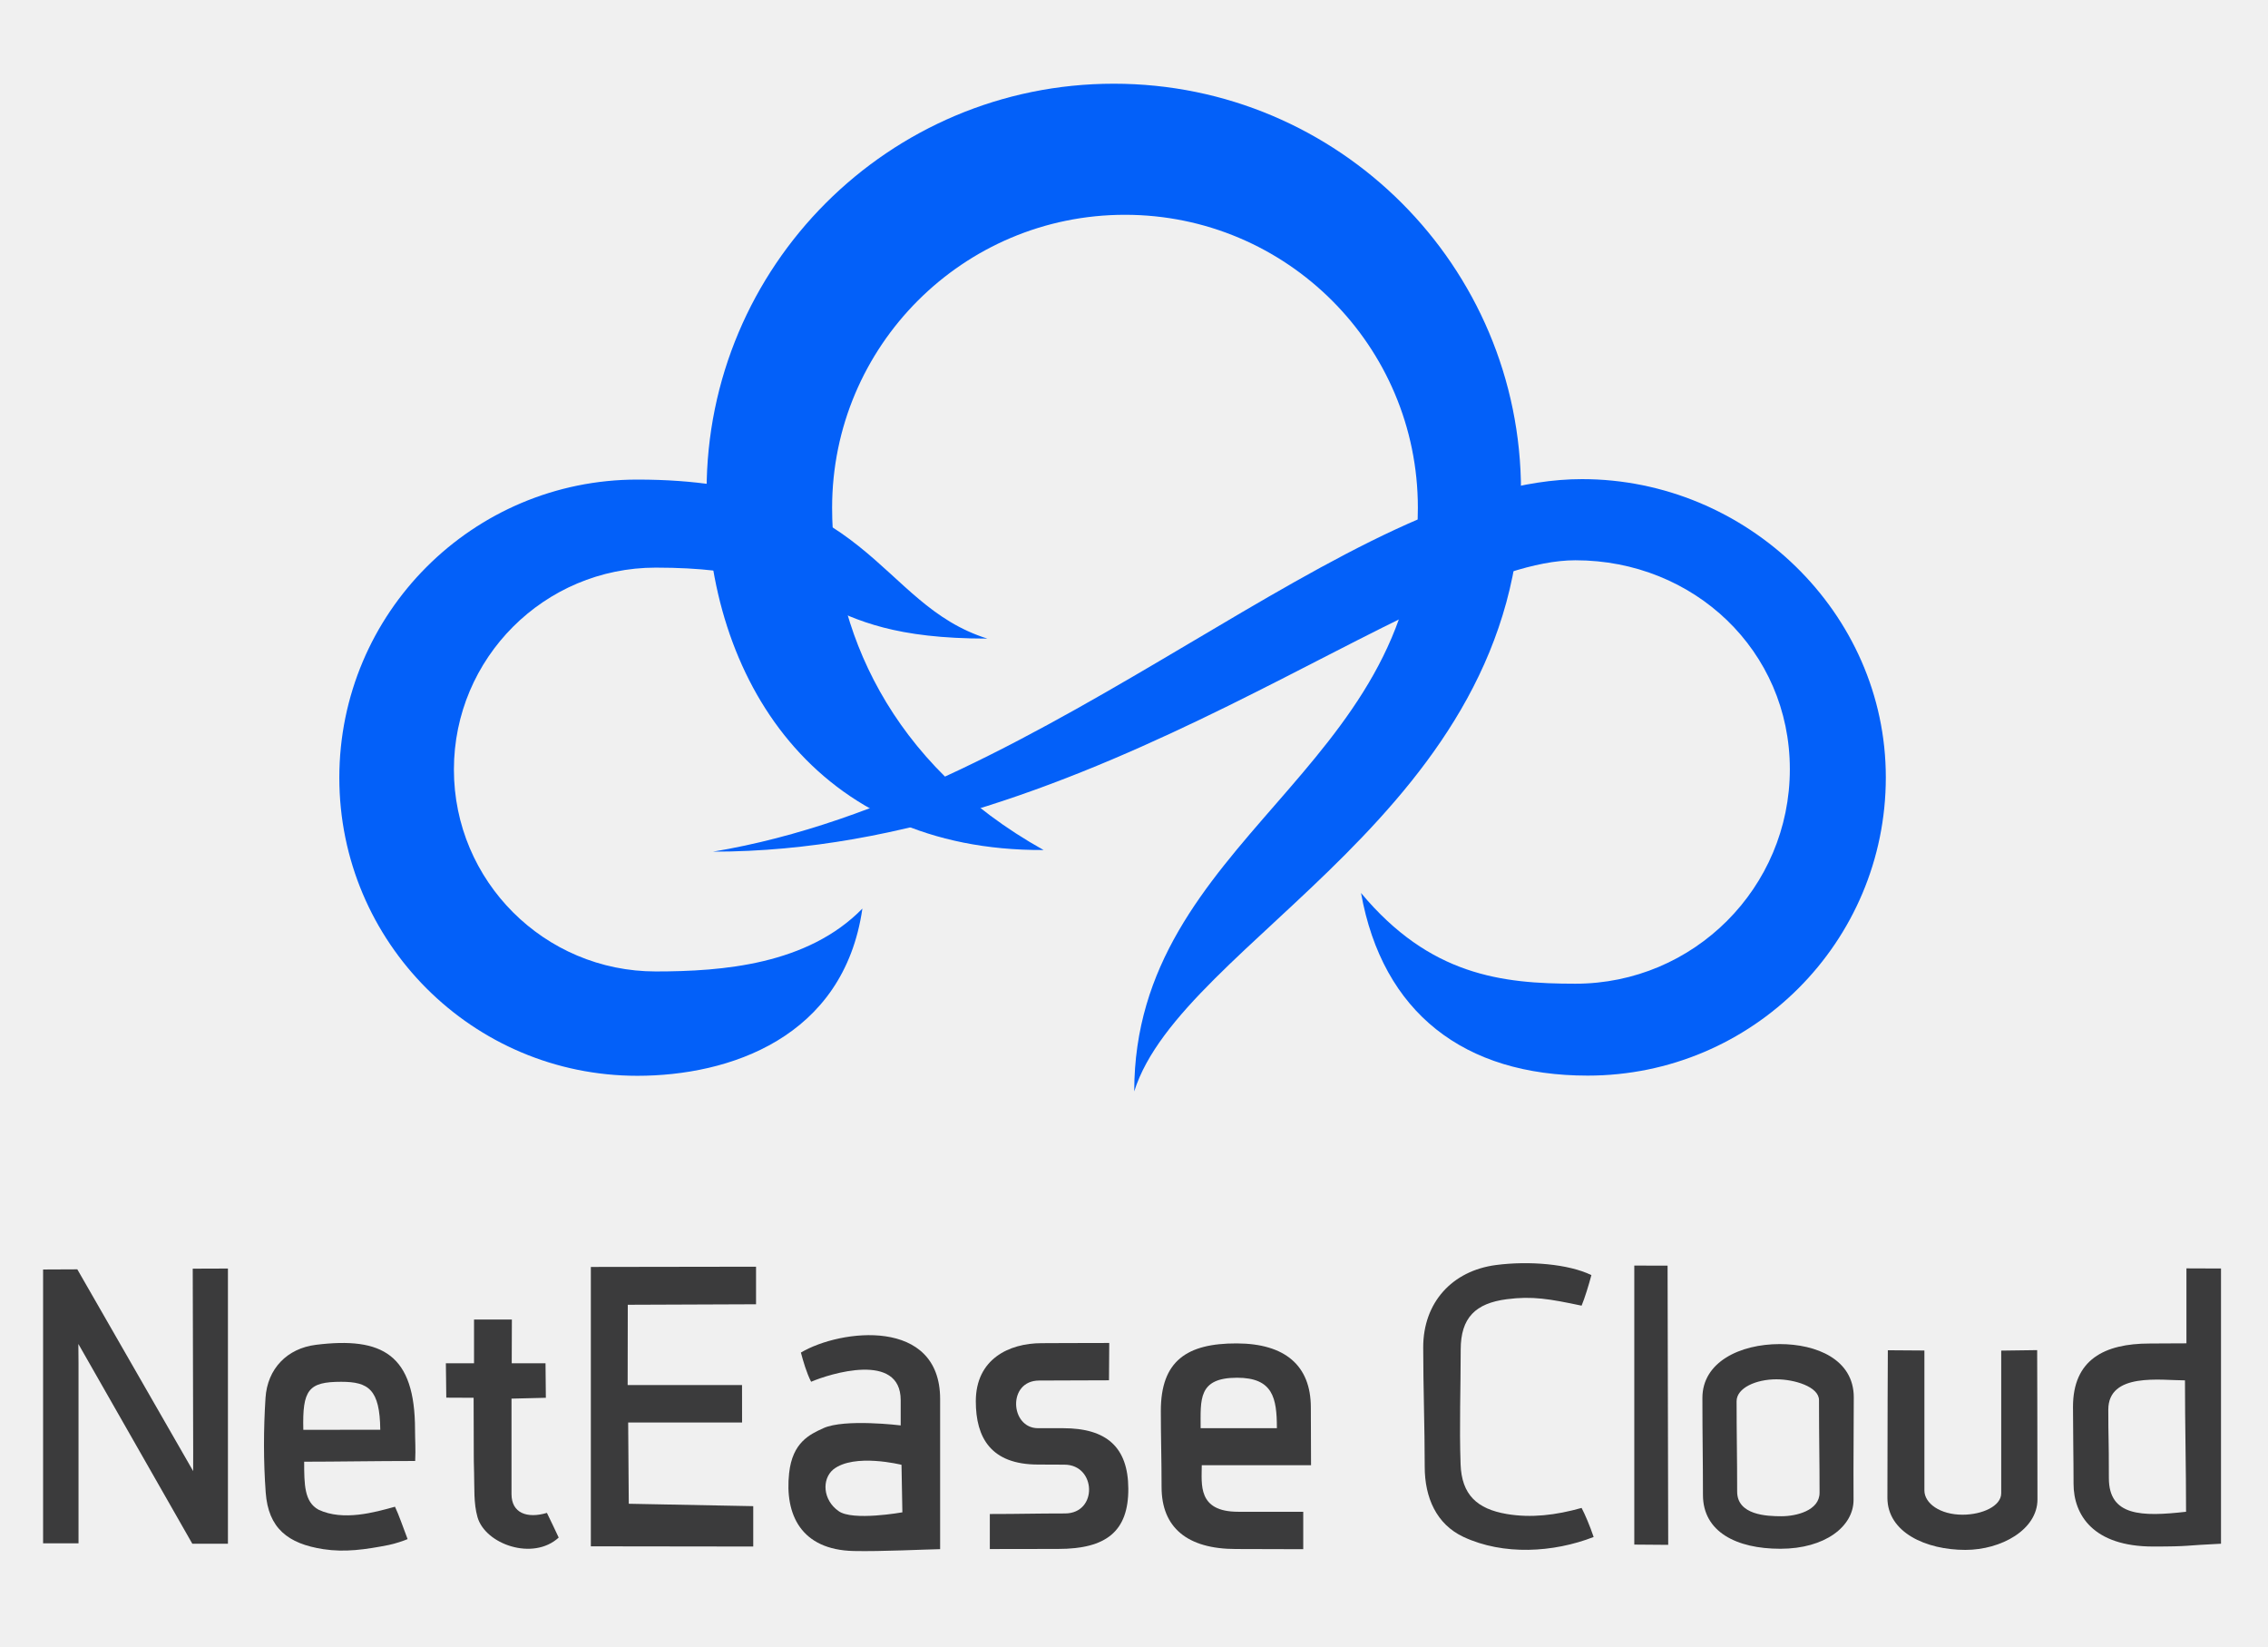
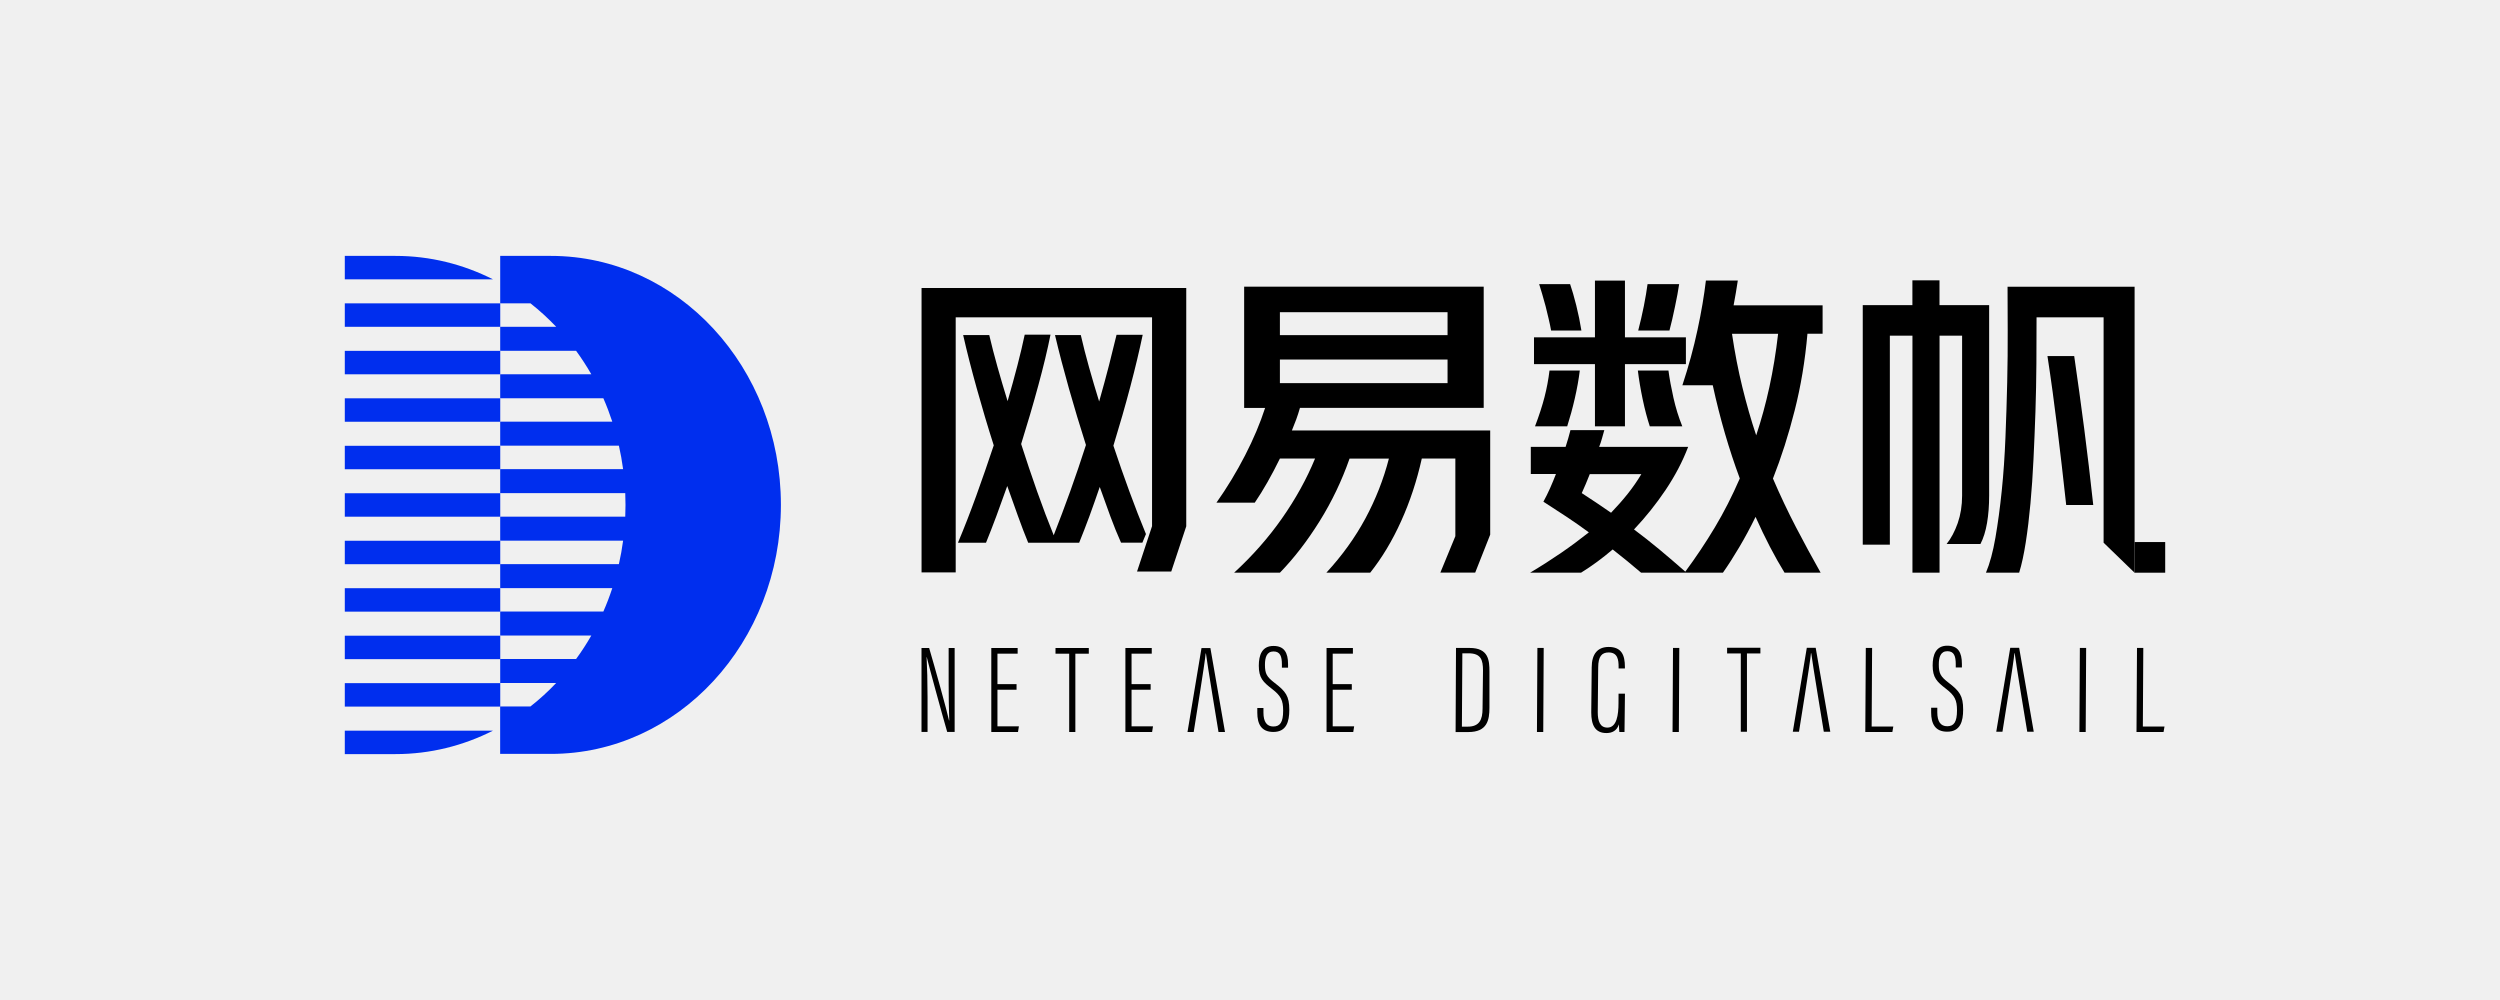
- <svg xmlns="http://www.w3.org/2000/svg" version="1.1" x="0px" y="0px" width="500px" height="362.981px" viewBox="0 89.099 500 362.981" enable-background="new 0 89.099 500 362.981" xml:space="preserve">
-   <g id="Layer_2">
-     <g id="Ellipse_1">
-       <g>
-         <path fill="#0360F9" d="M245.547,107.548c-49.581,0-89.772,40.192-89.772,89.772c0,41.373,23.919,79.385,74.291,79.124     c-34.099-19.036-46.62-49.1-46.62-75.43c0-35.66,28.904-64.574,64.564-64.574c35.667,0,64.572,28.914,64.572,64.574     c0,57.976-62.531,73.109-62.531,128.633c10.409-33.267,85.27-61.89,85.27-132.327     C335.319,147.74,295.126,107.548,245.547,107.548z" />
+ <svg xmlns="http://www.w3.org/2000/svg" width="500" height="200">
+   <style type="text/css">.st0{fill:#002EEE;}
+ 	.st1{fill:#FFFFFF;}</style>
+   <g>
+     <rect fill="none" id="canvas_background" height="202" width="502" y="-1" x="-1" />
+   </g>
+   <g>
+     <g id="svg_2">
+       <path id="svg_3" d="m79.09,51.18l-10.13,0l0,4.69l29.64,0c-5.93,-3 -12.53,-4.69 -19.51,-4.69z" class="st0" />
+       <path id="svg_4" d="m110.18,51.18l-10.14,0l0,9.49l6.06,0c1.82,1.43 3.53,3 5.14,4.69l-11.2,0l0,4.8l15.18,0c1.09,1.5 2.11,3.06 3.04,4.69l-18.22,0l0,4.8l20.63,0c0.67,1.52 1.26,3.09 1.79,4.69l-22.42,0l0,4.8l23.74,0c0.35,1.54 0.63,3.1 0.84,4.69l-24.58,0l0,4.8l25.01,0c0.03,0.78 0.05,1.56 0.05,2.35c0,0.79 -0.02,1.57 -0.05,2.35l-25.01,0l0,4.8l24.58,0c-0.21,1.59 -0.49,3.16 -0.84,4.69l-23.74,0l0,4.8l22.42,0c-0.52,1.6 -1.12,3.17 -1.79,4.69l-20.63,0l0,4.8l18.22,0c-0.93,1.63 -1.95,3.2 -3.04,4.69l-15.18,0l0,4.8l11.19,0c-1.6,1.7 -3.32,3.26 -5.14,4.69l-6.06,0l0,9.49l10.14,0c25.41,0 46.01,-22.31 46.01,-49.82c0.01,-27.47 -20.59,-49.78 -46,-49.78z" class="st0" />
+       <rect id="svg_5" height="4.69" width="31.09" class="st0" y="60.67" x="68.96" />
+       <rect id="svg_6" height="4.69" width="31.09" class="st0" y="70.17" x="68.96" />
+       <rect id="svg_7" height="4.69" width="31.09" class="st0" y="79.66" x="68.96" />
+       <rect id="svg_8" height="4.69" width="31.09" class="st0" y="89.16" x="68.96" />
+       <rect id="svg_9" height="4.69" width="31.09" class="st0" y="98.65" x="68.96" />
+       <rect id="svg_10" height="4.69" width="31.09" class="st0" y="108.15" x="68.96" />
+       <rect id="svg_11" height="4.69" width="31.09" class="st0" y="117.64" x="68.96" />
+       <rect id="svg_12" height="4.69" width="31.09" class="st0" y="127.14" x="68.96" />
+       <rect id="svg_13" height="4.69" width="31.09" class="st0" y="136.63" x="68.96" />
+       <path id="svg_14" d="m68.96,150.82l10.14,0c6.97,0 13.58,-1.69 19.5,-4.69l-29.64,0l0,4.69z" class="st0" />
+     </g>
+     <g id="svg_15">
+       <path id="svg_16" d="m291.2,129.59l2.74,0c3.76,0 3.95,2.45 3.95,4.74l0,7.21c0,2.51 -0.46,4.87 -4.22,4.87l-2.55,0l0.08,-16.82zm1.18,15.74l1.17,0c2.32,0 2.96,-1.39 2.96,-3.6l0.09,-7.62c0,-2.15 -0.41,-3.45 -2.92,-3.45l-1.21,0l-0.09,14.67z" />
+       <path id="svg_17" d="m308.74,129.59l-0.09,16.81l-1.26,0l0.09,-16.81l1.26,0z" />
+       <path id="svg_18" d="m324.99,138.74l-0.09,7.66l-1.03,0c-0.03,-0.25 -0.09,-1.16 -0.09,-1.54c-0.4,1.3 -1.37,1.75 -2.5,1.75c-2.27,0 -3.03,-1.62 -3.03,-4.12l0.09,-9c0,-2.68 1.17,-4.1 3.4,-4.1c2.58,0 3.24,1.66 3.24,3.96l0,0.34l-1.26,0l0,-0.32c0,-1.34 -0.15,-2.88 -1.99,-2.88c-1.36,0 -2.09,0.78 -2.09,3.01l-0.09,8.94c0,1.82 0.47,3.08 1.93,3.08c1.88,0 2.22,-2.55 2.22,-4.92l0.01,-1.86l1.28,0z" />
+       <path id="svg_19" d="m335.86,129.59l-0.09,16.81l-1.26,0l0.09,-16.81l1.26,0z" />
+       <path id="svg_20" d="m373.16,129.59l1.26,0l-0.09,15.72l4.33,0l-0.19,1.09l-5.41,0l0.1,-16.81z" />
+       <path id="svg_21" d="m417.23,129.59l-0.09,16.81l-1.26,0l0.09,-16.81l1.26,0z" />
+       <path id="svg_22" d="m427.4,129.59l1.26,0l-0.09,15.72l4.33,0l-0.19,1.09l-5.41,0l0.1,-16.81z" />
+       <path id="svg_23" d="m227.41,114.3l3,-9.07l0,-41.76l-39.27,0l0,51.01l-6.83,0l0,-56.88l52.94,0l0,47.66l-3,9.05l-6.84,0l0,-0.01zm1.06,-5.76l-4.26,0c-0.73,-1.63 -1.44,-3.38 -2.13,-5.25c-0.69,-1.87 -1.4,-3.84 -2.13,-5.9c-0.69,2.02 -1.38,3.97 -2.06,5.84c-0.69,1.87 -1.38,3.64 -2.06,5.32l-10.19,0c-0.69,-1.68 -1.38,-3.47 -2.06,-5.38c-0.69,-1.91 -1.4,-3.9 -2.13,-5.97c-0.73,2.07 -1.45,4.05 -2.16,5.97c-0.71,1.91 -1.41,3.71 -2.09,5.38l-5.61,0c1.25,-2.96 2.47,-6.11 3.68,-9.45c1.2,-3.33 2.36,-6.67 3.48,-10.03c-1.21,-3.78 -2.33,-7.55 -3.38,-11.32c-1.05,-3.76 -1.97,-7.34 -2.74,-10.74l5.22,0c0.47,2.02 1.02,4.14 1.64,6.35c0.62,2.21 1.3,4.51 2.03,6.87c0.73,-2.53 1.39,-4.92 1.97,-7.16c0.58,-2.24 1.06,-4.28 1.45,-6.13l5.16,0c-0.6,3.01 -1.42,6.41 -2.45,10.19c-1.03,3.79 -2.17,7.67 -3.42,11.67c1.03,3.22 2.1,6.38 3.19,9.48c1.1,3.1 2.2,6.02 3.32,8.77c1.11,-2.83 2.22,-5.78 3.32,-8.83c1.09,-3.05 2.14,-6.13 3.13,-9.22c-1.21,-3.78 -2.33,-7.53 -3.39,-11.25c-1.05,-3.72 -1.99,-7.3 -2.8,-10.74l5.16,0c0.47,2.06 1.02,4.2 1.64,6.42c0.62,2.21 1.3,4.51 2.03,6.87c0.73,-2.58 1.39,-5 1.97,-7.25c0.58,-2.26 1.08,-4.29 1.51,-6.09l5.23,0c-0.65,3.1 -1.47,6.56 -2.48,10.38c-1.01,3.83 -2.14,7.76 -3.38,11.8c1.03,3.1 2.09,6.14 3.19,9.13c1.1,2.99 2.2,5.84 3.32,8.54l-0.72,1.73z" />
+       <path id="svg_24" d="m243.28,100.55c2.15,-3.05 4.06,-6.21 5.74,-9.48c1.68,-3.27 3.01,-6.42 4,-9.48l-4.19,0l0,-24.25l47.91,0l0,24.24l-36.75,0c-0.22,0.78 -0.47,1.54 -0.74,2.29c-0.28,0.75 -0.57,1.49 -0.87,2.22l39.66,0l0,20.84l-3,7.59l-6.97,0l3,-7.28l0,-15.53l-6.71,0c-0.99,4.43 -2.36,8.6 -4.13,12.51c-1.76,3.91 -3.83,7.35 -6.19,10.32l-8.77,0c3.14,-3.4 5.74,-7.01 7.8,-10.83c2.06,-3.82 3.63,-7.82 4.71,-11.99l-7.87,0c-1.55,4.43 -3.55,8.61 -6,12.54c-2.45,3.93 -5.09,7.36 -7.93,10.28l-9.16,0c3.65,-3.35 6.85,-6.97 9.58,-10.87c2.73,-3.89 4.93,-7.88 6.61,-11.96l-7.03,0c-1.64,3.35 -3.31,6.3 -5.03,8.83l-7.67,0l0,0.01zm12.7,-33.53l33.53,0l0,-4.58l-33.53,0l0,4.58zm33.53,9.6l0,-4.71l-33.53,0l0,4.71l33.53,0z" />
+       <path id="svg_25" d="m336.47,77.07c1.25,-3.78 2.26,-7.48 3.03,-11.09c0.78,-3.61 1.33,-6.9 1.68,-9.87l6.38,0c-0.13,0.82 -0.26,1.64 -0.39,2.45s-0.28,1.66 -0.45,2.51l17.8,0l0,5.68l-3.03,0c-0.47,5.37 -1.32,10.48 -2.55,15.32c-1.22,4.84 -2.67,9.38 -4.35,13.64c1.46,3.4 3,6.64 4.61,9.74s3.26,6.13 4.93,9.09l-7.22,0c-1.98,-3.22 -3.91,-6.94 -5.8,-11.16c-1.07,2.19 -2.16,4.21 -3.26,6.06c-1.09,1.85 -2.18,3.55 -3.26,5.09l-16.38,0c-0.9,-0.77 -1.83,-1.55 -2.77,-2.32c-0.95,-0.78 -1.91,-1.55 -2.9,-2.32c-2.06,1.76 -4.17,3.31 -6.32,4.64l-10.19,0c2.24,-1.33 4.32,-2.67 6.26,-4c1.93,-1.33 3.76,-2.69 5.48,-4.06c-1.46,-1.07 -2.95,-2.12 -4.48,-3.13c-1.52,-1.01 -3.06,-2.01 -4.61,-3c0.47,-0.86 0.91,-1.75 1.32,-2.67c0.41,-0.92 0.81,-1.88 1.19,-2.87l-5.03,0l0,-5.42l6.96,0c0.39,-1.2 0.71,-2.32 0.97,-3.35l6.77,0c-0.17,0.6 -0.33,1.17 -0.48,1.71c-0.15,0.54 -0.33,1.09 -0.55,1.64l17.8,0c-1.12,2.93 -2.62,5.79 -4.51,8.61c-1.89,2.81 -4,5.45 -6.32,7.9c1.68,1.25 3.35,2.57 5.03,3.96c1.68,1.4 3.42,2.89 5.23,4.48c2.1,-2.84 4.07,-5.78 5.9,-8.84c1.83,-3.05 3.49,-6.32 5,-9.8c-1.07,-2.88 -2.06,-5.87 -2.96,-8.96c-0.9,-3.1 -1.72,-6.32 -2.45,-9.68l-6.08,0l0,0.02zm-17.48,-9.6l0,-11.35l6,0l0,11.35l12.19,0l0,5.35l-12.19,0l0,12.45l-6,0l0,-12.45l-12.19,0l0,-5.35l12.19,0zm-11.99,17.8c0.82,-2.15 1.45,-4.1 1.9,-5.84c0.45,-1.74 0.78,-3.51 1,-5.32l6.06,0c-0.22,1.76 -0.55,3.62 -1,5.58c-0.45,1.96 -0.96,3.82 -1.52,5.58l-6.44,0zm3.22,-19.16c-0.13,-0.73 -0.29,-1.51 -0.49,-2.35c-0.19,-0.84 -0.4,-1.68 -0.61,-2.52c-0.22,-0.84 -0.44,-1.64 -0.68,-2.42c-0.24,-0.78 -0.44,-1.44 -0.61,-2l6.19,0c0.39,1.12 0.8,2.54 1.23,4.25c0.43,1.72 0.77,3.4 1.03,5.03l-6.06,0l0,0.01zm7.74,28.7c-0.26,0.69 -0.53,1.34 -0.8,1.97c-0.28,0.62 -0.55,1.24 -0.81,1.84c0.99,0.65 1.97,1.29 2.93,1.93c0.97,0.65 1.95,1.31 2.93,2c1.2,-1.25 2.31,-2.5 3.32,-3.77c1.01,-1.27 1.93,-2.59 2.74,-3.96l-10.31,0l0,-0.01zm12,-9.54c-0.51,-1.55 -0.99,-3.34 -1.42,-5.39c-0.43,-2.04 -0.75,-3.96 -0.97,-5.77l6.12,0c0.22,1.63 0.55,3.45 1,5.45c0.45,2 1.04,3.9 1.77,5.71l-6.5,0zm-2.32,-19.16c0.43,-1.63 0.8,-3.27 1.13,-4.9c0.32,-1.63 0.57,-3.1 0.74,-4.38l6.32,0c-0.09,0.6 -0.2,1.3 -0.35,2.09c-0.15,0.8 -0.31,1.61 -0.49,2.45c-0.17,0.84 -0.35,1.68 -0.55,2.52c-0.19,0.84 -0.38,1.58 -0.55,2.22l-6.25,0zm23.6,20.96c1.03,-3.1 1.91,-6.32 2.64,-9.67s1.31,-6.9 1.74,-10.64l-9.22,0c0.56,3.78 1.25,7.34 2.07,10.67s1.73,6.55 2.77,9.64z" />
+       <g id="svg_26">
+         <path id="svg_27" d="m382.48,67.14l-4.51,0l0,41.79l-5.42,0l0,-47.91l9.93,0l0,-4.96l5.42,0l0,4.96l9.93,0l0,38.11c0,1.98 -0.14,3.79 -0.42,5.45c-0.28,1.66 -0.72,3.06 -1.32,4.22l-6.77,0c0.9,-1.12 1.64,-2.52 2.23,-4.19c0.58,-1.68 0.87,-3.5 0.87,-5.48l0,-31.99l-4.51,0l0,47.4l-5.42,0l0,-47.4l-0.01,0zm44.43,47.4l-6.19,-6l0,-45.07l-13.41,0c0,2.97 -0.01,6.05 -0.03,9.25c-0.02,3.2 -0.09,6.4 -0.19,9.61c-0.11,3.2 -0.24,6.36 -0.39,9.48c-0.15,3.12 -0.35,6.08 -0.61,8.9c-0.26,2.82 -0.57,5.41 -0.94,7.77c-0.37,2.36 -0.8,4.39 -1.32,6.06l-6.64,0c0.78,-1.85 1.41,-4.19 1.9,-7.03c0.49,-2.84 0.91,-5.95 1.26,-9.35c0.35,-3.4 0.59,-6.95 0.74,-10.67c0.15,-3.72 0.27,-7.38 0.35,-10.99c0.08,-3.61 0.12,-7.07 0.1,-10.38c-0.02,-3.31 -0.03,-6.23 -0.03,-8.77l25.41,0l0,51.07l0,6.12l-0.01,0zm-13.67,-13.54c-0.6,-5.5 -1.19,-10.64 -1.78,-15.41c-0.58,-4.77 -1.23,-9.56 -1.97,-14.38l5.35,0c0.68,4.68 1.35,9.52 2,14.51c0.64,4.99 1.25,10.08 1.81,15.28l-5.41,0z" />
+         <rect id="svg_28" height="6.13" width="6.13" y="108.41" x="426.91" />
      </g>
-     </g>
-     <g id="Ellipse_1_copy_2">
-       <g>
-         <path fill="#0360F9" d="M100.068,258.711c0-24.581,19.937-44.507,44.506-44.507c39.961,0,32.456,15.643,73.098,15.643     c-24.35-7.627-25.609-35.048-77.162-35.048c-36.29,0-65.704,29.423-65.704,65.713c0,36.27,29.414,65.693,65.704,65.693     c20.126,0,45.486-8.286,49.609-36.85c-12.089,12.35-30.773,13.851-45.546,13.851C120.005,303.206,100.068,283.29,100.068,258.711     z" />
-       </g>
-     </g>
-     <g id="Ellipse_1_copy">
-       <g>
-         <path fill="#0360F9" d="M348.771,194.699c-51.562,0-116.174,69.576-191.575,82.106c84.318,0,155.044-64.222,190.114-64.222     c26.121,0,47.277,19.926,47.277,46.047c0,26.102-21.156,47.278-47.277,47.278c-16.213,0-32.086-1.801-47.259-19.996     c4.744,26.422,22.738,40.253,49.96,40.253c36.311,0,65.734-29.424,65.734-65.734     C415.745,224.123,385.081,194.699,348.771,194.699z" />
-       </g>
+       <path id="svg_29" d="m184.3,146.4l0,-16.8l1.53,0c1.07,3.62 3.63,12.78 3.97,14.48l0.05,0c-0.08,-2.39 -0.12,-4.75 -0.12,-7.48l0,-7l1.2,0l0,16.79l-1.49,0c-1.14,-3.94 -3.67,-13.21 -4.09,-14.98l-0.03,0c0.11,2.02 0.19,4.98 0.19,8.02l0,6.96l-1.21,0l0,0.01z" />
+       <path id="svg_30" d="m203.31,137.95l-3.82,0l0,7.32l4.29,0l-0.18,1.13l-5.34,0l0,-16.8l5.27,0l0,1.14l-4.04,0l0,6.08l3.82,0l0,1.13z" />
+       <path id="svg_31" d="m213.83,130.74l-2.73,0l0,-1.14l6.66,0l0,1.14l-2.69,0l0,15.66l-1.23,0l0,-15.66l-0.01,0z" />
+       <path id="svg_32" d="m230.13,137.95l-3.82,0l0,7.32l4.29,0l-0.18,1.13l-5.34,0l0,-16.8l5.27,0l0,1.14l-4.04,0l0,6.08l3.82,0l0,1.13z" />
+       <path id="svg_33" d="m241.19,130.69l-0.06,0c-0.05,1.24 -2.39,15.71 -2.39,15.71l-1.24,0l2.8,-16.79l1.78,0l2.92,16.79l-1.3,0c0,0 -2.37,-14.34 -2.51,-15.71z" />
+       <path id="svg_34" d="m252.69,141.61l0,0.93c0,1.81 0.67,2.76 1.98,2.76c1.33,0 1.96,-0.81 1.96,-3.17c0,-2.08 -0.46,-2.98 -2.21,-4.33c-1.79,-1.39 -2.66,-2.19 -2.66,-4.66c0,-2.07 0.61,-3.98 2.98,-3.95c2.09,0.02 2.87,1.31 2.87,3.65l0,0.7l-1.23,0l0,-0.67c0,-1.55 -0.32,-2.58 -1.67,-2.58c-1.37,0 -1.72,1.2 -1.72,2.66c0,1.82 0.37,2.42 1.95,3.64c2.2,1.69 2.92,2.61 2.92,5.38c0,2.35 -0.56,4.42 -3.19,4.42c-2.44,0 -3.21,-1.64 -3.21,-3.85l0,-0.94l1.23,0l0,0.01z" />
+       <path id="svg_35" d="m348.15,130.69l-2.73,0l0,-1.14l6.66,0l0,1.14l-2.69,0l0,15.66l-1.23,0l0,-15.66l-0.01,0z" />
+       <path id="svg_36" d="m362.25,130.64l-0.06,0c-0.05,1.24 -2.39,15.71 -2.39,15.71l-1.24,0l2.8,-16.79l1.78,0l2.92,16.79l-1.3,0c0,0 -2.37,-14.34 -2.51,-15.71z" />
+       <path id="svg_37" d="m402.94,130.64l-0.06,0c-0.05,1.24 -2.39,15.71 -2.39,15.71l-1.24,0l2.8,-16.79l1.78,0l2.92,16.79l-1.3,0c-0.01,0 -2.38,-14.34 -2.51,-15.71z" />
+       <path id="svg_38" d="m387.46,141.56l0,0.93c0,1.81 0.67,2.76 1.98,2.76c1.33,0 1.96,-0.81 1.96,-3.17c0,-2.08 -0.46,-2.98 -2.21,-4.33c-1.79,-1.39 -2.66,-2.19 -2.66,-4.66c0,-2.07 0.61,-3.98 2.98,-3.95c2.09,0.02 2.87,1.31 2.87,3.65l0,0.7l-1.23,0l0,-0.67c0,-1.55 -0.32,-2.58 -1.67,-2.58c-1.37,0 -1.72,1.2 -1.72,2.66c0,1.82 0.37,2.42 1.95,3.64c2.2,1.69 2.92,2.61 2.92,5.38c0,2.35 -0.56,4.42 -3.19,4.42c-2.44,0 -3.21,-1.64 -3.21,-3.85l0,-0.94l1.23,0l0,0.01z" />
+       <path id="svg_39" d="m270.36,137.95l-3.82,0l0,7.32l4.29,0l-0.18,1.13l-5.34,0l0,-16.8l5.27,0l0,1.14l-4.04,0l0,6.08l3.82,0l0,1.13z" />
    </g>
  </g>
-   <g id="Layer_3">
-     <polygon fill-rule="evenodd" clip-rule="evenodd" fill="#3B3B3C" points="17.311,429.245 9.5,429.241 9.5,368.897 17.046,368.862    42.583,413.33 42.59,408.971 42.491,368.712 50.25,368.686 50.25,429.337 42.397,429.337 17.276,385.305 17.311,389.547  " />
-     <polygon fill-rule="evenodd" clip-rule="evenodd" fill="#3B3B3C" points="163.587,394.359 163.598,402.613 138.485,402.613    138.619,420.529 166.058,421.057 166.058,429.956 130.257,429.91 130.257,368.335 166.676,368.28 166.676,376.562 138.401,376.672    138.372,394.359  " />
-     <path fill-rule="evenodd" clip-rule="evenodd" fill="#3B3B3C" d="M198.565,403.259c0,0,0-1.301,0-5.562   c0-10.753-15.697-5.798-19.747-4.058c-1.018-1.987-1.76-4.582-2.253-6.438c8.774-5.19,30.695-7.786,30.695,10.26   c0,11.574,0,19.634,0,33.074c-2.885,0.038-12.979,0.545-19.077,0.408c-11.564-0.27-15.216-7.998-14.213-17.18   c0.741-6.797,4.572-8.528,7.539-9.887C186.182,401.736,198.565,403.259,198.565,403.259z M198.744,411.944   c0,0-10.438-2.631-15.043,1.027c-2.563,2.151-2.316,6.725,1.167,9.169c3.067,2.253,14.068,0.275,14.068,0.275L198.744,411.944z" />
-     <path fill-rule="evenodd" clip-rule="evenodd" fill="#3B3B3C" d="M482.017,385.17c0-6.235,0-16.52,0-16.52l7.623,0.029   c0,0,0,39.79,0,60.657c-8.221,0.371-6.612,0.619-14.956,0.619c-13.226,0-17.551-6.975-17.551-13.843   c0-5.491-0.124-11.619-0.124-16.934c0-10.383,6.864-13.967,16.934-13.967C477.179,385.213,477.408,385.17,482.017,385.17z    M464.793,399.798c0,7.046,0.125,5.314,0.125,15.078c0,8.404,7.23,8.528,17.018,7.417c0-9.861-0.241-19.253-0.241-28.959   C476.387,393.334,464.793,391.517,464.793,399.798z" />
-     <path fill-rule="evenodd" clip-rule="evenodd" fill="#3B3B3C" d="M91.528,411.1c-8.603,0-17.442,0.161-24.472,0.161   c0,5.099,0.054,8.853,3.152,10.567c5.469,2.596,12.514,0.557,16.871-0.647c0.834,1.76,1.761,4.448,2.781,7.138   c-0.766,0.335-2.753,1.018-4.171,1.297c-5.177,1.021-9.685,1.645-14.368,0.927c-7.879-1.205-12.169-4.637-12.744-12.489   c-0.504-6.913-0.486-13.916-0.044-20.843c0.413-6.454,4.77-10.928,11.119-11.715c14.663-1.815,21.846,2.128,21.846,18.741   C91.497,406.348,91.661,408.426,91.528,411.1z M75.213,393.648c-7.23,0-8.568,1.761-8.343,10.588   c5.152,0,12.156-0.021,16.964-0.021C83.741,395.316,81.239,393.648,75.213,393.648z" />
-     <path fill-rule="evenodd" clip-rule="evenodd" fill="#3B3B3C" d="M348.678,421.448c0.738,1.4,1.827,3.933,2.654,6.405   c-8.899,3.462-19.9,4.079-28.663,0c-6.021-2.803-8.571-8.71-8.577-15.452c0-8.785-0.333-17.548-0.333-26.353   c0-9.859,6.354-16.874,16.066-18.14c7.18-0.94,15.942-0.247,21.011,2.225c-0.568,2.171-1.518,5.219-2.161,6.735   c-7.046-1.482-10.816-2.162-16.501-1.421c-6.882,0.897-10.15,4.056-10.15,11.13c0,8.646-0.32,16.841-0.024,25.246   c0.236,6.711,3.623,9.851,10.175,10.963C337.551,423.7,342.991,423.048,348.678,421.448z" />
-     <path fill-rule="evenodd" clip-rule="evenodd" fill="#3B3B3C" d="M289.029,412.033c-8.826,0-16.974,0-24.09,0   c0,4.203-0.989,10.26,8.033,10.26c4.944,0,8.28,0,14.337,0c0,2.634,0,5.561,0,8.251c-4.507,0-9.911-0.041-14.831-0.041   c-10.753,0-16.398-4.749-16.398-13.651c0-6.301-0.164-10.812-0.164-16.807c0-11.001,5.736-14.885,16.739-14.859   c10.599,0.031,16.331,4.848,16.331,14.117C288.986,403.259,289.029,406.552,289.029,412.033z M264.691,403.875   c4.905,0,11.719,0.002,16.809,0.002c0-6.674-0.863-11.125-8.775-11.125C264.073,392.752,264.691,397.573,264.691,403.875z" />
-     <path fill-rule="evenodd" clip-rule="evenodd" fill="#3B3B3C" d="M244.543,385.09c0,2.842-0.056,5.26-0.056,8.227   c-5.932,0-10.08,0.054-15.395,0.054c-7.042,0-6.424,10.505-0.248,10.505c2.473,0,3.011,0,5.563,0   c9.526,0,14.287,4.166,14.339,13.301c0.051,9.463-4.897,13.308-15.449,13.308c-5.084,0-10.791,0.024-15.081,0.024   c0-2.777-0.001-5.124-0.001-7.721c6.673,0,9.94-0.124,16.563-0.124c7.293,0,6.922-10.753-0.124-10.753   c-3.336,0-2.621-0.025-5.807-0.025c-10.383,0-13.721-5.908-13.721-13.941c0-9.27,7.272-12.809,14.506-12.809   C233.93,385.135,234.856,385.09,244.543,385.09z" />
-     <path fill-rule="evenodd" clip-rule="evenodd" fill="#3B3B3C" d="M416.095,419.203c0-14.214,0.095-32.508,0.095-32.508l8.061,0.057   c0,0,0,19.966,0,30.843c0,2.842,3.463,5.346,8.404,5.346c4.329,0,8.529-1.884,8.529-4.728c0-11.369,0-31.439,0-31.439l7.926-0.107   c0,0,0.066,21.165,0.066,32.907c0,6.674-7.992,11.124-15.902,11.124C424.623,430.697,416.095,426.866,416.095,419.203z" />
-     <path fill-rule="evenodd" clip-rule="evenodd" fill="#3B3B3C" d="M408.681,397.078c0,9.147-0.104,13.154-0.051,22.618   c0,5.81-6.257,10.753-16.144,10.753c-9.64,0-17.055-3.708-17.055-11.865c0-7.973-0.122-12.607-0.122-21.383   c0-7.91,8.281-11.865,17.056-11.865C400.398,385.336,408.681,388.673,408.681,397.078z M401.016,397.696   c0-2.966-5.438-4.596-9.393-4.596c-4.448,0-8.776,1.876-8.776,4.843c0,7.786,0.124,11.741,0.124,19.899   c0,5.191,6.549,5.438,9.765,5.438c3.248,0,8.403-1.235,8.403-5.19C401.139,410.921,401.016,405.977,401.016,397.696z" />
-     <path fill-rule="evenodd" clip-rule="evenodd" fill="#3B3B3C" d="M104.413,397.171c-2.142,0-4.145-0.028-6.025-0.028   c0-2.289-0.093-5.998-0.093-7.573c3.8,0,6.21,0,6.21,0v-9.641h8.343l-0.033,9.641h7.449l0.074,7.602l-7.571,0.186   c0,0,0,14.244,0,21.042c0,4.202,3.45,5.439,7.807,4.142c1.141,2.315,1.576,3.305,2.596,5.438   c-5.654,5.19-16.185,1.486-17.898-4.497c-0.881-3.069-0.658-6.466-0.756-9.724c-0.119-3.996-0.039-5.083-0.081-9.078   C104.432,403.964,104.413,398.932,104.413,397.171z" />
-     <polygon fill-rule="evenodd" clip-rule="evenodd" fill="#3B3B3C" points="360.293,368.033 367.631,368.049 367.77,429.585    360.293,429.527  " />
-   </g>
</svg>
